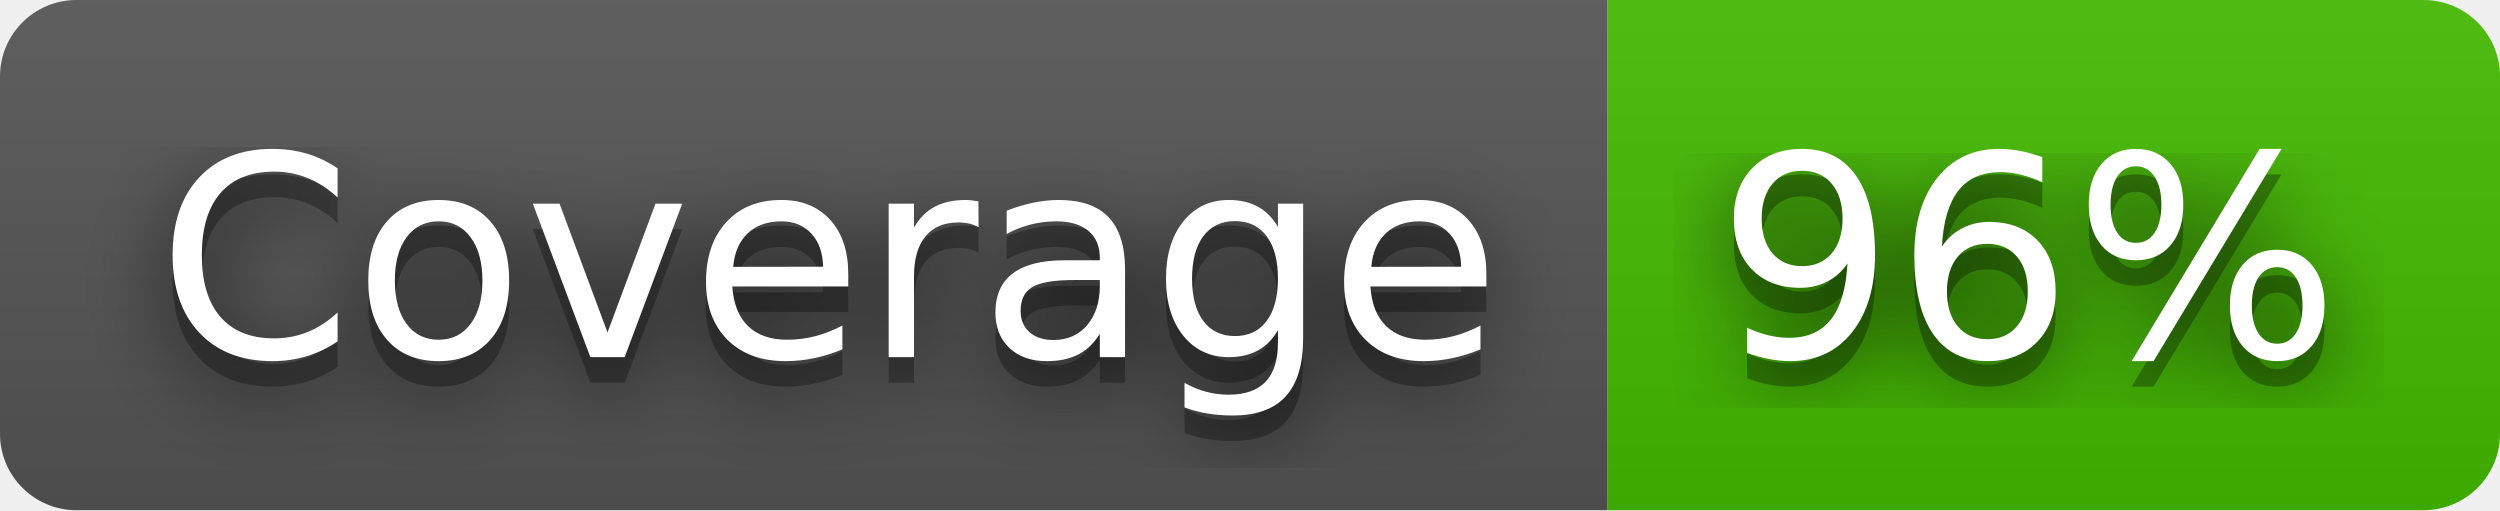
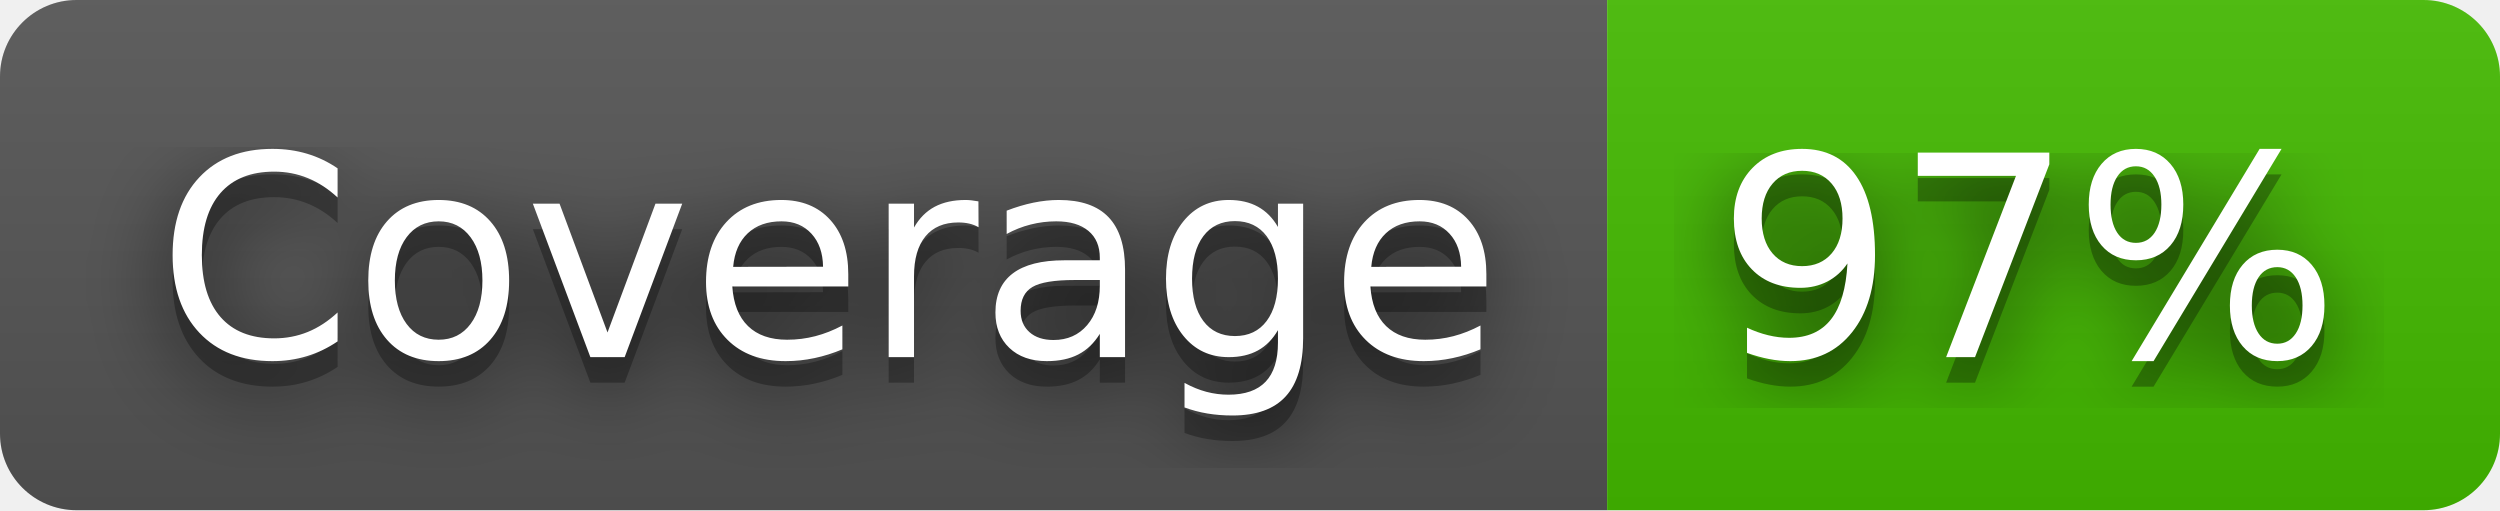
- <svg xmlns="http://www.w3.org/2000/svg" width="98" height="20" role="img" aria-label="Coverage: 96%">
+ <svg xmlns="http://www.w3.org/2000/svg" width="98" height="20" role="img" aria-label="Coverage: 97%">
  <filter id="blur">
    <feGaussianBlur stdDeviation="16" />
  </filter>
  <linearGradient id="s" x2="0" y2="100%">
    <stop offset="0" stop-color="#bbb" stop-opacity=".1" />
    <stop offset="1" stop-opacity=".1" />
  </linearGradient>
  <clipPath id="r">
    <rect width="98" height="20" rx="3" />
  </clipPath>
  <g clip-path="url(#r)">
    <rect width="63" height="20" fill="#555" />
    <rect x="63" width="35" height="20" fill="#4b0" />
    <rect width="98" height="20" fill="url(#s)" />
  </g>
  <g fill="#fff" text-anchor="middle" font-family="Verdana,Geneva,DejaVu Sans,sans-serif" text-rendering="geometricPrecision" font-size="110">
    <g transform="scale(.1)">
      <g aria-hidden="true" fill="#010101">
        <text x="325" y="150" fill-opacity=".8" filter="url(#blur)" textLength="530">Coverage</text>
        <text x="325" y="150" fill-opacity=".3" textLength="530">Coverage</text>
      </g>
      <text x="325" y="140" textLength="530">Coverage</text>
    </g>
    <g transform="scale(.1)">
      <g aria-hidden="true" fill="#010101">
-         <text x="795" y="150" fill-opacity=".8" filter="url(#blur)" textLength="250">96%</text>
-         <text x="795" y="150" fill-opacity=".3" textLength="250">96%</text>
+         <text x="795" y="150" fill-opacity=".8" filter="url(#blur)" textLength="250">97%</text>
+         <text x="795" y="150" fill-opacity=".3" textLength="250">97%</text>
      </g>
-       <text x="795" y="140" textLength="250">96%</text>
+       <text x="795" y="140" textLength="250">97%</text>
    </g>
  </g>
</svg>
